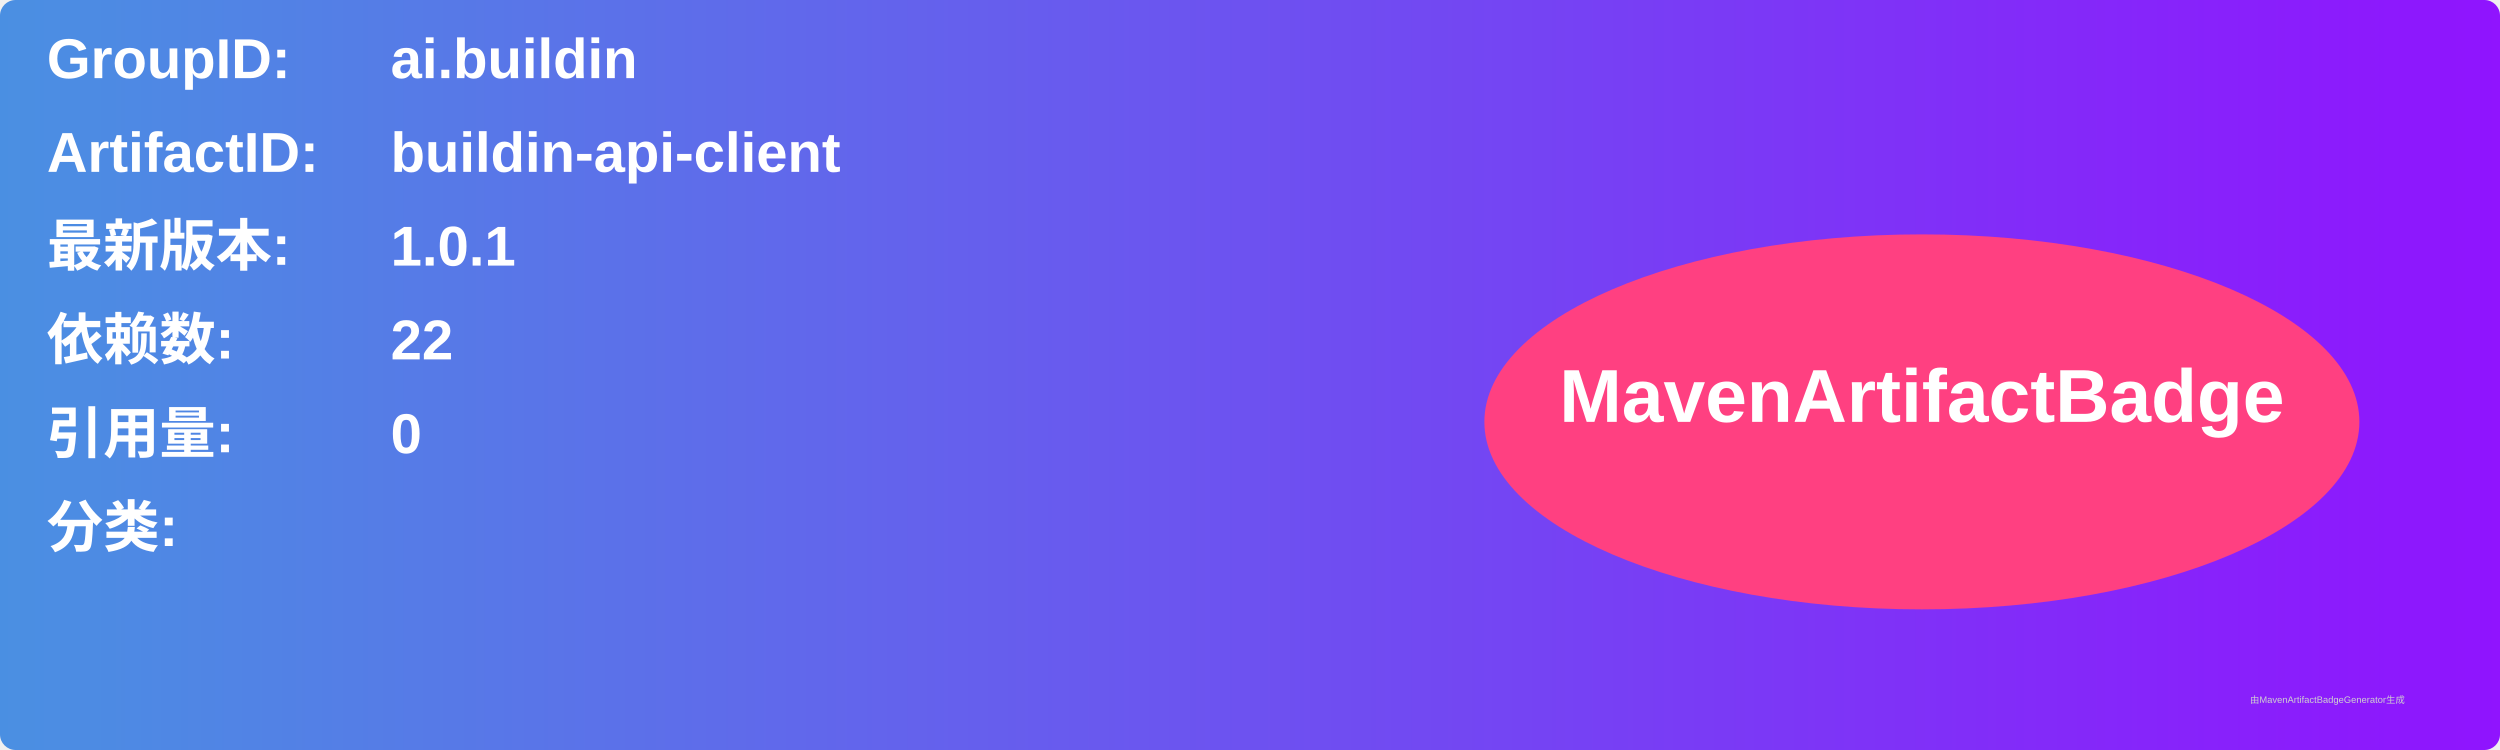
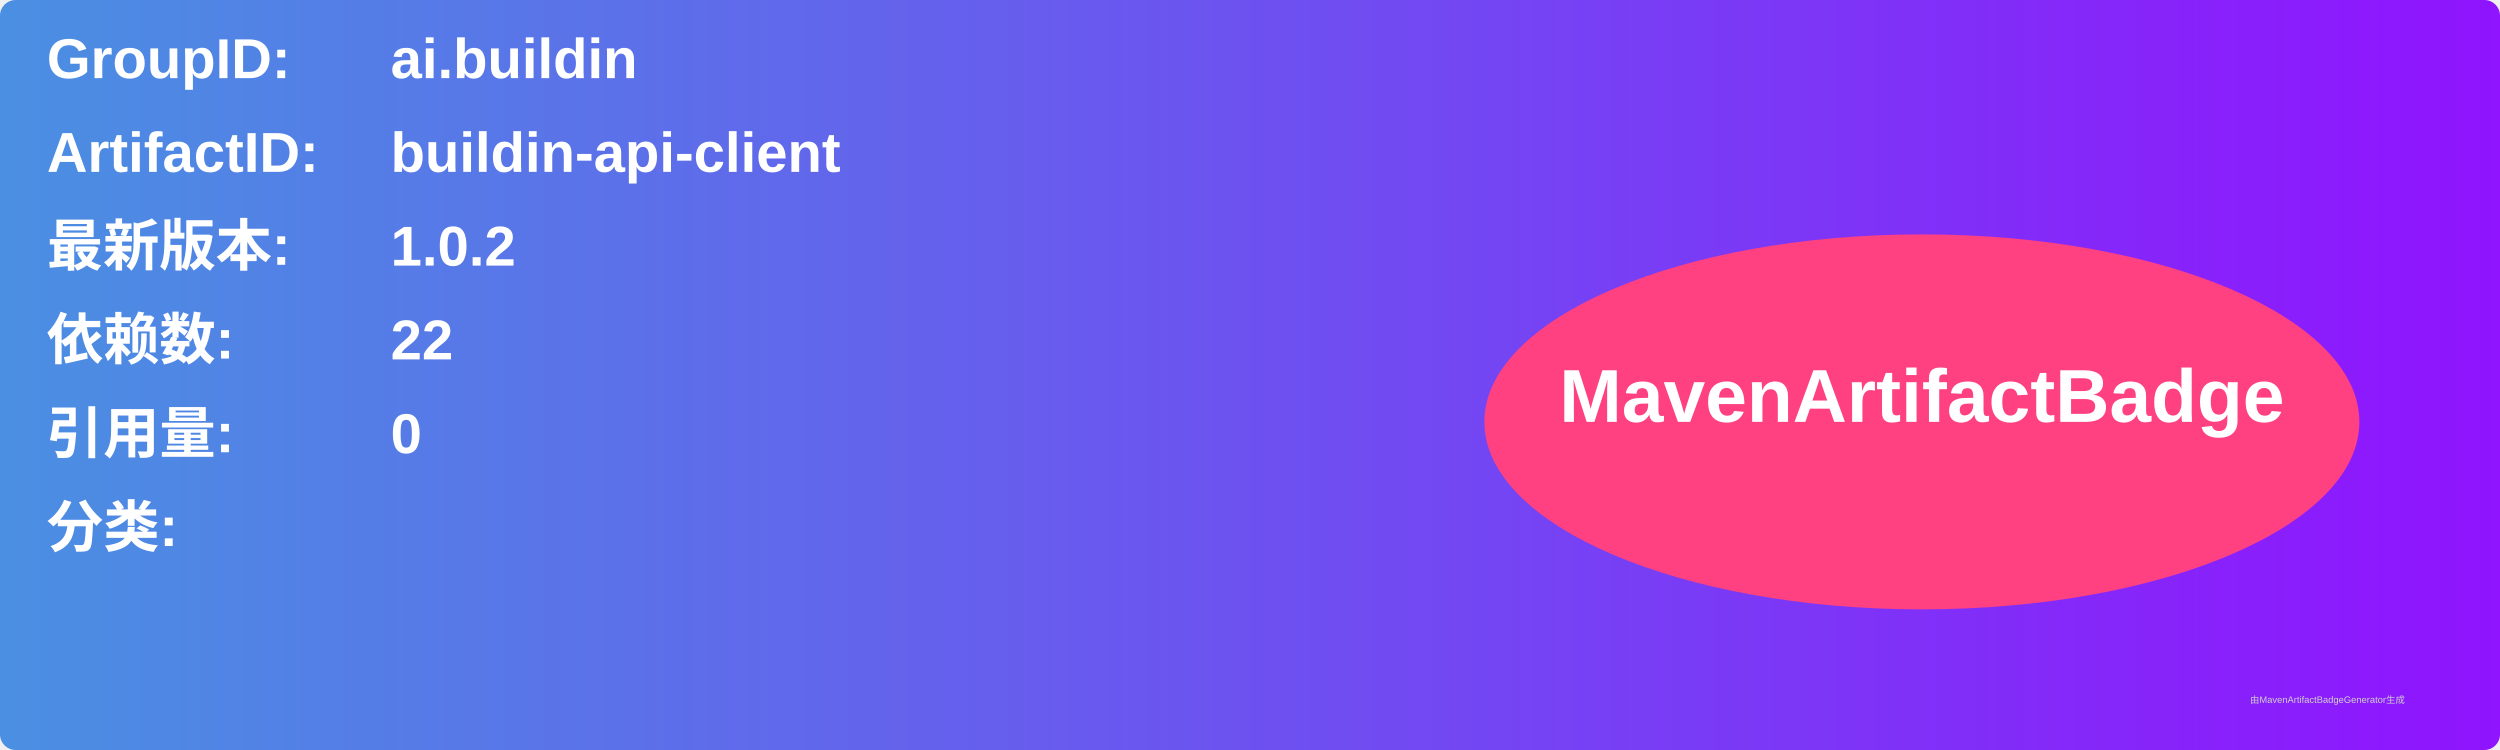
<svg xmlns="http://www.w3.org/2000/svg" width="800" height="240" viewBox="0 0 800 240">
  <linearGradient id="grad" x1="0%" y1="0%" x2="100%" y2="0%">
    <stop offset="0%" stop-color="#4a90e2" />
    <stop offset="100%" stop-color="#9013fe" />
  </linearGradient>
  <rect width="100%" height="100%" rx="5" ry="5" fill="url(#grad)" />
  <g transform="translate(15, 15)">
    <text x="0" y="10" font-family="Arial" font-size="18" fill="white" font-weight="bold" width="260">GroupID:</text>
    <text x="110" y="10" font-family="Arial" font-size="18" fill="white" font-weight="bold" width="460">ai.buildin</text>
    <text x="0" y="40" font-family="Arial" font-size="18" fill="white" font-weight="bold" width="260">ArtifactID:</text>
    <text x="110" y="40" font-family="Arial" font-size="18" fill="white" font-weight="bold" width="460">buildin-api-client</text>
    <text x="0" y="70" font-family="Arial" font-size="18" fill="white" font-weight="bold">最新版本:</text>
    <text x="110" y="70" font-family="Arial" font-size="18" fill="white" font-weight="bold">
-       <tspan font-weight="bold">1.0.1</tspan>
+       <tspan font-weight="bold">1.0.2</tspan>
    </text>
    <text x="0" y="100" font-family="Arial" font-size="18" fill="white" font-weight="bold">依赖数: </text>
    <text x="110" y="100" font-family="Arial" font-size="18" fill="white">
      <tspan font-weight="bold">22</tspan>
    </text>
    <text x="0" y="130" font-family="Arial" font-size="18" fill="white" font-weight="bold">引用量: </text>
    <text x="110" y="130" font-family="Arial" font-size="18" fill="white">
      <tspan font-weight="bold">0</tspan>
    </text>
    <text x="0" y="160" font-family="Arial" font-size="18" fill="white" font-weight="bold">分类:</text>
    <text x="10" y="190" font-family="Arial" font-size="10" fill="white">
      <tspan font-weight="bold" />
    </text>
    <ellipse cx="600" cy="120" rx="140" ry="60" fill="#ff4081" />
    <text x="600" y="120" text-anchor="middle" font-family="Arial" font-size="24" fill="white" font-weight="bold">MavenArtifactBadge</text>
  </g>
  <text x="720" y="225" font-family="Arial" font-size="3" fill="#d0d0d0">由MavenArtifactBadgeGenerator生成</text>
</svg>
